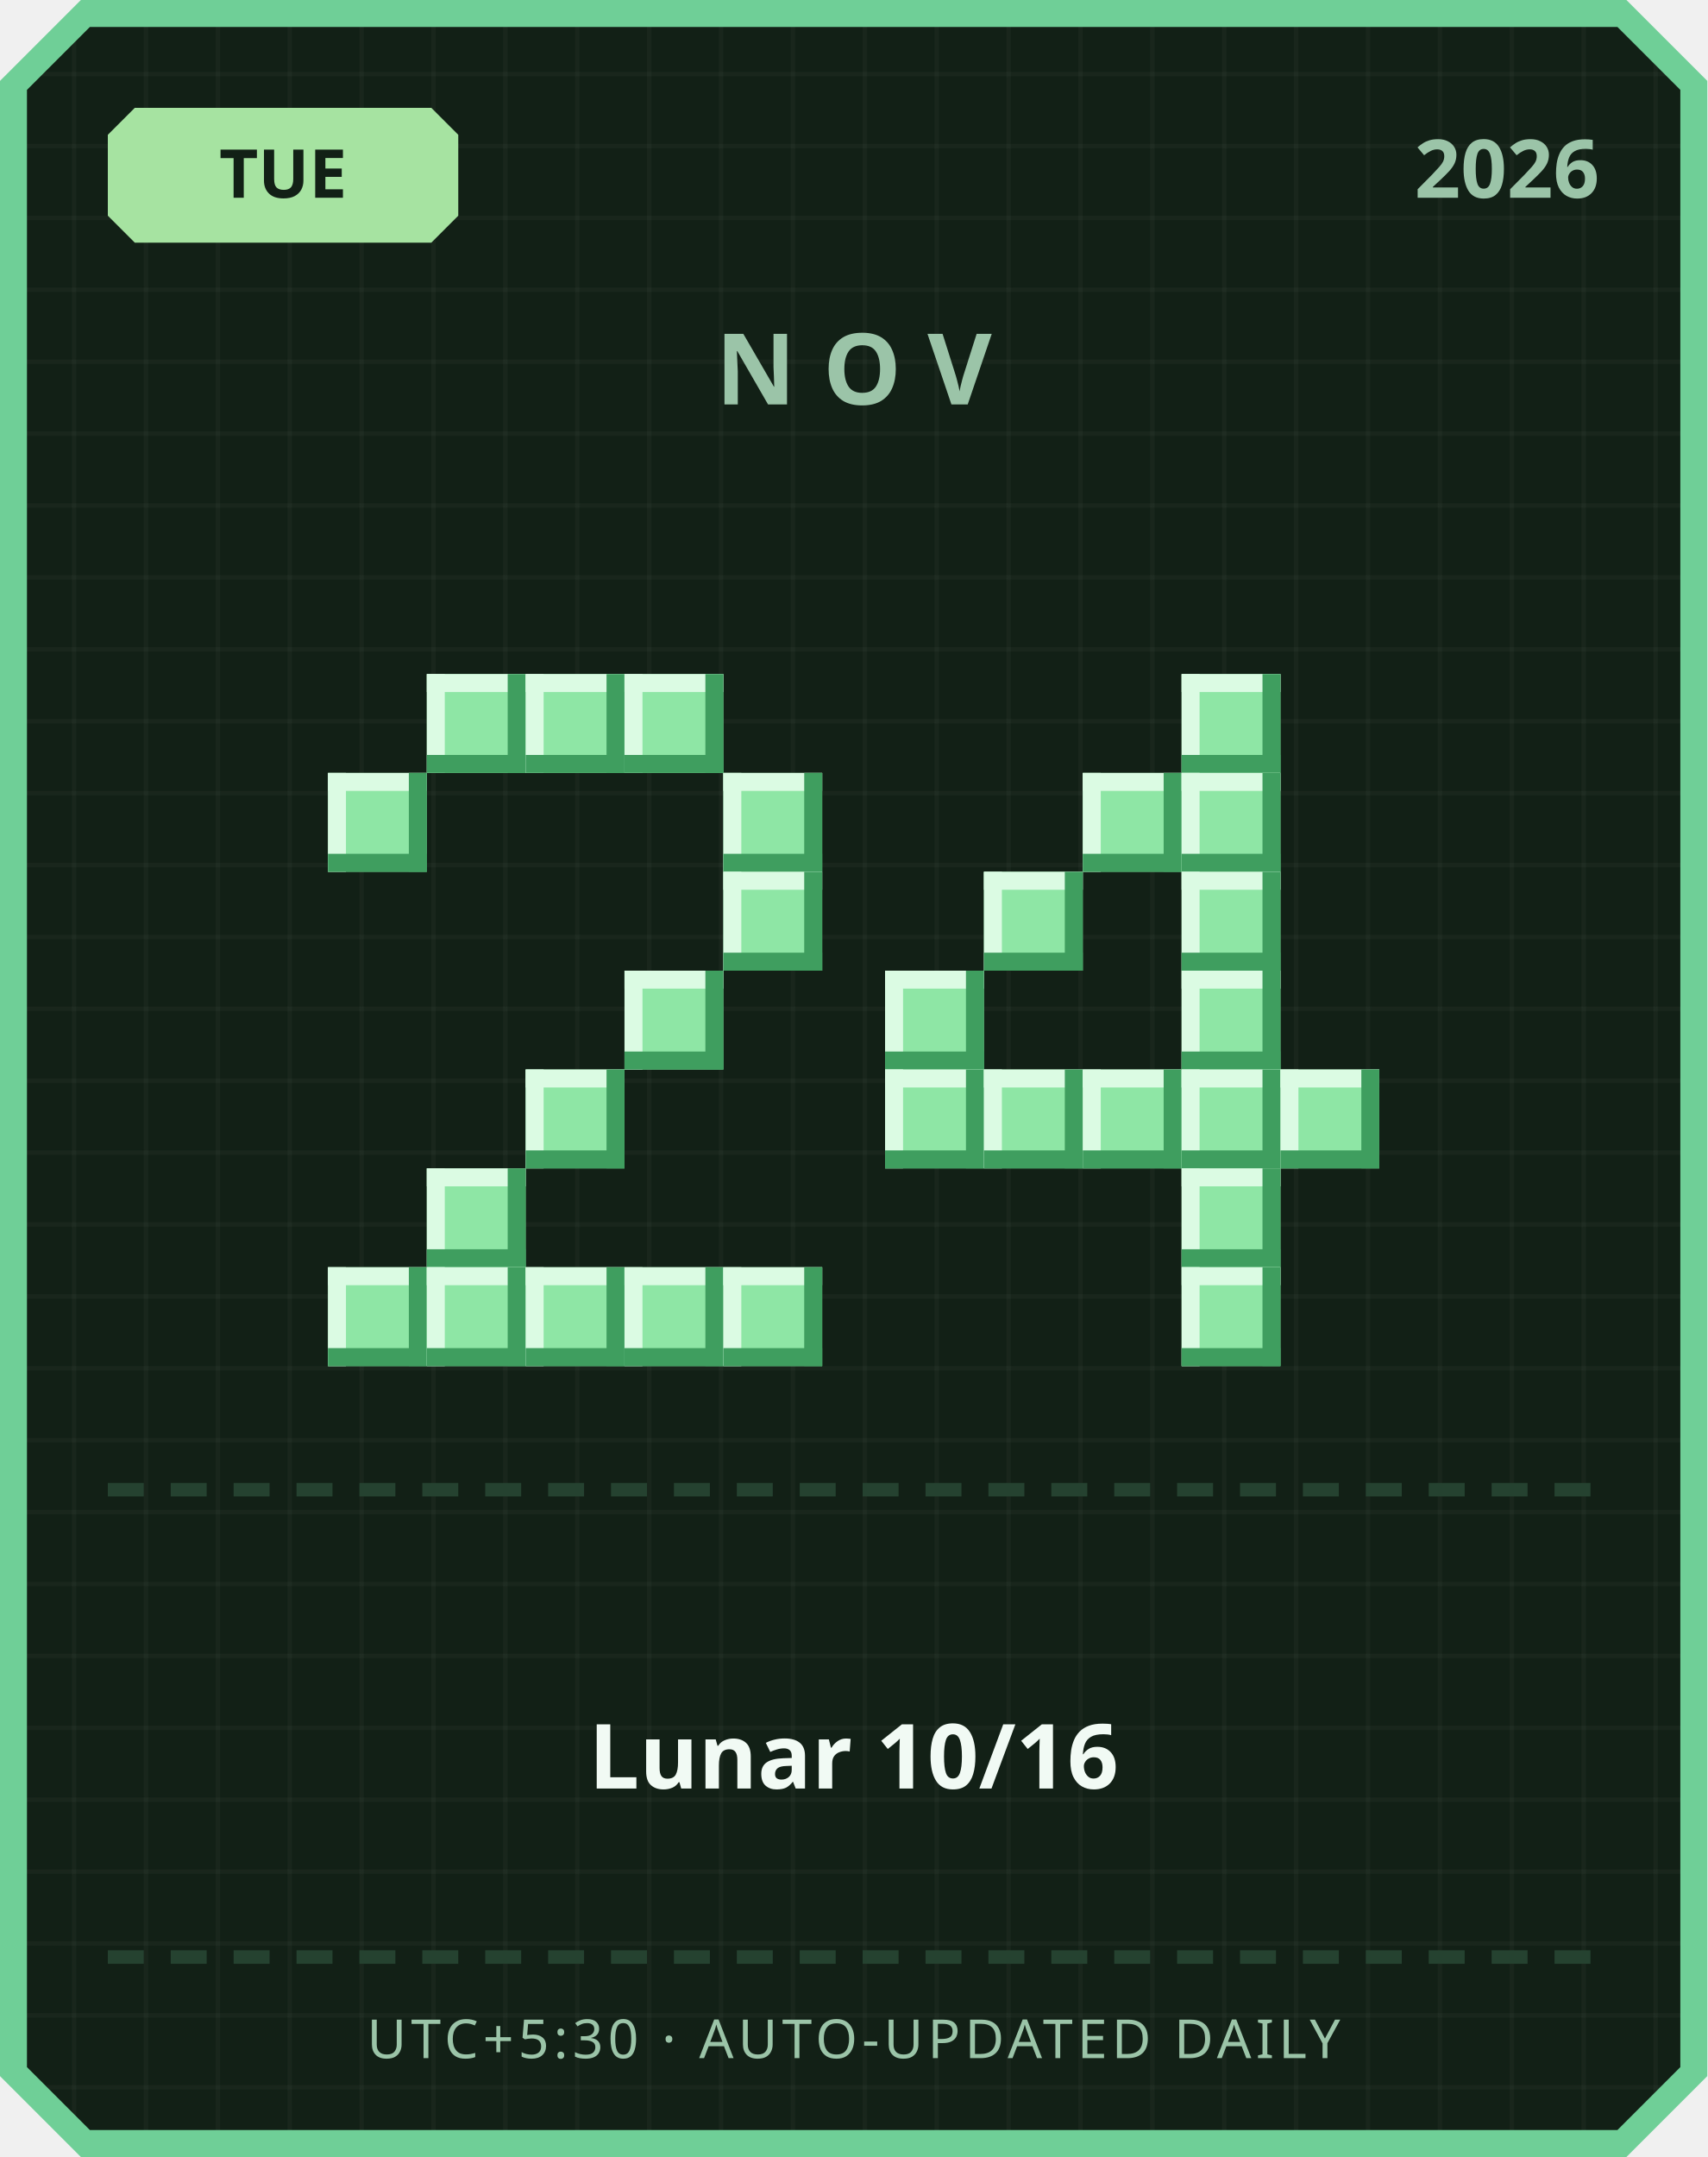
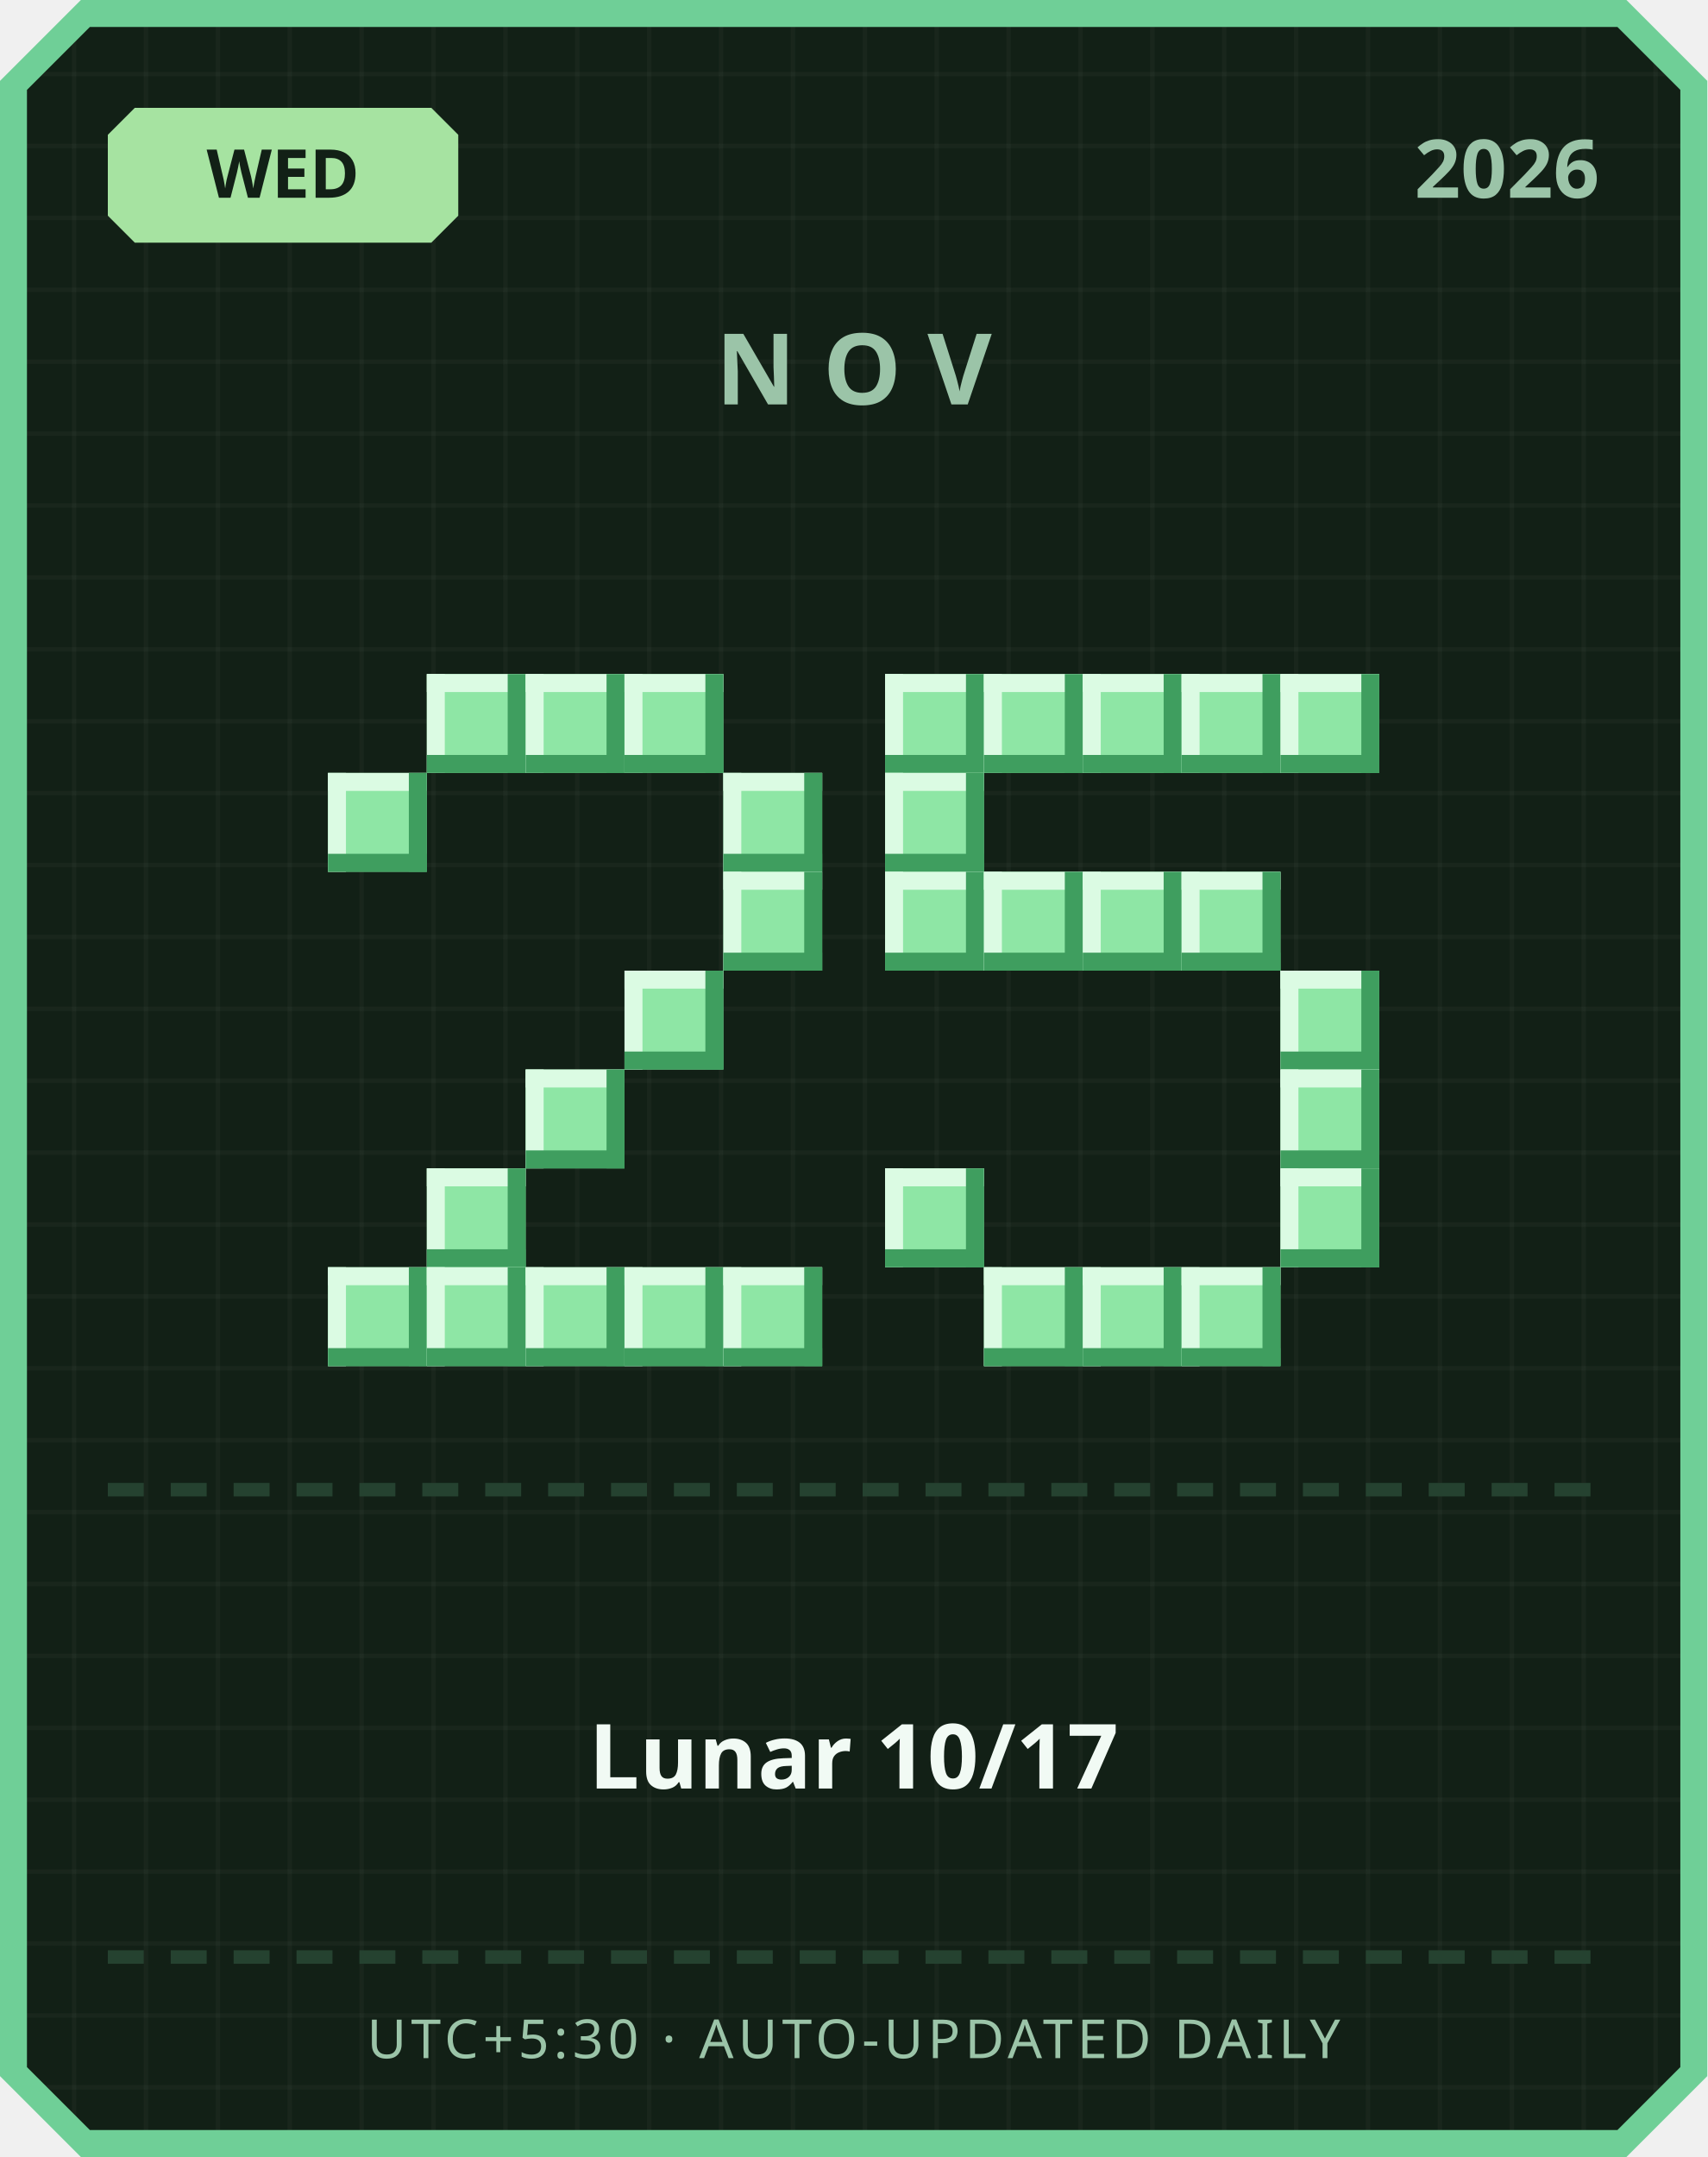
<svg xmlns="http://www.w3.org/2000/svg" width="380" height="480" viewBox="0 0 380 480">
  <defs>
    <pattern id="grid" width="16" height="16" patternUnits="userSpaceOnUse">
      <rect width="16" height="16" fill="#122016" />
      <rect width="1" height="16" fill="#ffffff" opacity="0.03" />
      <rect width="16" height="1" fill="#ffffff" opacity="0.03" />
    </pattern>
  </defs>
  <path d="M 18,0 L 362,0 L 380,18 L 380,462 L 362,480 L 18,480 L 0,462 L 0,18 Z" fill="#6fcf97" />
  <path d="M 20,6 L 360,6 L 374,20 L 374,460 L 360,474 L 20,474 L 6,460 L 6,20 Z" fill="url(#grid)" />
  <path d="M 30,24 L 96,24 L 102,30 L 102,48 L 96,54 L 30,54 L 24,48 L 24,30 Z" fill="#a6e3a1" />
-   <text x="63" y="44" text-anchor="middle" font-family="'Segoe UI', sans-serif" font-size="15" font-weight="700" fill="#122016">TUE</text>
+   <text x="63" y="44" text-anchor="middle" font-family="'Segoe UI', sans-serif" font-size="15" font-weight="700" fill="#122016">WED</text>
  <text x="356" y="44" text-anchor="end" font-family="'Segoe UI', sans-serif" font-size="18" font-weight="700" fill="#9bc4a8">2026</text>
  <text x="190" y="90" text-anchor="middle" font-family="'Segoe UI', sans-serif" font-size="22" font-weight="700" letter-spacing="6" fill="#9bc4a8">NOV</text>
  <rect x="95" y="150" width="22" height="22" fill="#8ee6a5" />
  <rect x="95" y="150" width="22" height="4" fill="#dbfbe3" />
  <rect x="95" y="150" width="4" height="22" fill="#dbfbe3" />
  <rect x="95" y="168" width="22" height="4" fill="#3f9e5f" />
  <rect x="113" y="150" width="4" height="22" fill="#3f9e5f" />
  <rect x="117" y="150" width="22" height="22" fill="#8ee6a5" />
  <rect x="117" y="150" width="22" height="4" fill="#dbfbe3" />
  <rect x="117" y="150" width="4" height="22" fill="#dbfbe3" />
  <rect x="117" y="168" width="22" height="4" fill="#3f9e5f" />
  <rect x="135" y="150" width="4" height="22" fill="#3f9e5f" />
  <rect x="139" y="150" width="22" height="22" fill="#8ee6a5" />
  <rect x="139" y="150" width="22" height="4" fill="#dbfbe3" />
  <rect x="139" y="150" width="4" height="22" fill="#dbfbe3" />
  <rect x="139" y="168" width="22" height="4" fill="#3f9e5f" />
  <rect x="157" y="150" width="4" height="22" fill="#3f9e5f" />
  <rect x="73" y="172" width="22" height="22" fill="#8ee6a5" />
  <rect x="73" y="172" width="22" height="4" fill="#dbfbe3" />
  <rect x="73" y="172" width="4" height="22" fill="#dbfbe3" />
  <rect x="73" y="190" width="22" height="4" fill="#3f9e5f" />
  <rect x="91" y="172" width="4" height="22" fill="#3f9e5f" />
  <rect x="161" y="172" width="22" height="22" fill="#8ee6a5" />
  <rect x="161" y="172" width="22" height="4" fill="#dbfbe3" />
  <rect x="161" y="172" width="4" height="22" fill="#dbfbe3" />
  <rect x="161" y="190" width="22" height="4" fill="#3f9e5f" />
  <rect x="179" y="172" width="4" height="22" fill="#3f9e5f" />
  <rect x="161" y="194" width="22" height="22" fill="#8ee6a5" />
  <rect x="161" y="194" width="22" height="4" fill="#dbfbe3" />
  <rect x="161" y="194" width="4" height="22" fill="#dbfbe3" />
  <rect x="161" y="212" width="22" height="4" fill="#3f9e5f" />
  <rect x="179" y="194" width="4" height="22" fill="#3f9e5f" />
  <rect x="139" y="216" width="22" height="22" fill="#8ee6a5" />
  <rect x="139" y="216" width="22" height="4" fill="#dbfbe3" />
  <rect x="139" y="216" width="4" height="22" fill="#dbfbe3" />
  <rect x="139" y="234" width="22" height="4" fill="#3f9e5f" />
  <rect x="157" y="216" width="4" height="22" fill="#3f9e5f" />
  <rect x="117" y="238" width="22" height="22" fill="#8ee6a5" />
  <rect x="117" y="238" width="22" height="4" fill="#dbfbe3" />
  <rect x="117" y="238" width="4" height="22" fill="#dbfbe3" />
  <rect x="117" y="256" width="22" height="4" fill="#3f9e5f" />
  <rect x="135" y="238" width="4" height="22" fill="#3f9e5f" />
  <rect x="95" y="260" width="22" height="22" fill="#8ee6a5" />
  <rect x="95" y="260" width="22" height="4" fill="#dbfbe3" />
  <rect x="95" y="260" width="4" height="22" fill="#dbfbe3" />
  <rect x="95" y="278" width="22" height="4" fill="#3f9e5f" />
  <rect x="113" y="260" width="4" height="22" fill="#3f9e5f" />
  <rect x="73" y="282" width="22" height="22" fill="#8ee6a5" />
  <rect x="73" y="282" width="22" height="4" fill="#dbfbe3" />
  <rect x="73" y="282" width="4" height="22" fill="#dbfbe3" />
  <rect x="73" y="300" width="22" height="4" fill="#3f9e5f" />
  <rect x="91" y="282" width="4" height="22" fill="#3f9e5f" />
  <rect x="95" y="282" width="22" height="22" fill="#8ee6a5" />
  <rect x="95" y="282" width="22" height="4" fill="#dbfbe3" />
  <rect x="95" y="282" width="4" height="22" fill="#dbfbe3" />
  <rect x="95" y="300" width="22" height="4" fill="#3f9e5f" />
  <rect x="113" y="282" width="4" height="22" fill="#3f9e5f" />
  <rect x="117" y="282" width="22" height="22" fill="#8ee6a5" />
  <rect x="117" y="282" width="22" height="4" fill="#dbfbe3" />
  <rect x="117" y="282" width="4" height="22" fill="#dbfbe3" />
  <rect x="117" y="300" width="22" height="4" fill="#3f9e5f" />
  <rect x="135" y="282" width="4" height="22" fill="#3f9e5f" />
  <rect x="139" y="282" width="22" height="22" fill="#8ee6a5" />
  <rect x="139" y="282" width="22" height="4" fill="#dbfbe3" />
  <rect x="139" y="282" width="4" height="22" fill="#dbfbe3" />
  <rect x="139" y="300" width="22" height="4" fill="#3f9e5f" />
  <rect x="157" y="282" width="4" height="22" fill="#3f9e5f" />
  <rect x="161" y="282" width="22" height="22" fill="#8ee6a5" />
  <rect x="161" y="282" width="22" height="4" fill="#dbfbe3" />
  <rect x="161" y="282" width="4" height="22" fill="#dbfbe3" />
  <rect x="161" y="300" width="22" height="4" fill="#3f9e5f" />
  <rect x="179" y="282" width="4" height="22" fill="#3f9e5f" />
+   <rect x="197" y="150" width="22" height="22" fill="#8ee6a5" />
+   <rect x="197" y="150" width="22" height="4" fill="#dbfbe3" />
+   <rect x="197" y="150" width="4" height="22" fill="#dbfbe3" />
+   <rect x="197" y="168" width="22" height="4" fill="#3f9e5f" />
+   <rect x="215" y="150" width="4" height="22" fill="#3f9e5f" />
+   <rect x="219" y="150" width="22" height="22" fill="#8ee6a5" />
+   <rect x="219" y="150" width="22" height="4" fill="#dbfbe3" />
+   <rect x="219" y="150" width="4" height="22" fill="#dbfbe3" />
+   <rect x="219" y="168" width="22" height="4" fill="#3f9e5f" />
+   <rect x="237" y="150" width="4" height="22" fill="#3f9e5f" />
+   <rect x="241" y="150" width="22" height="22" fill="#8ee6a5" />
+   <rect x="241" y="150" width="22" height="4" fill="#dbfbe3" />
+   <rect x="241" y="150" width="4" height="22" fill="#dbfbe3" />
+   <rect x="241" y="168" width="22" height="4" fill="#3f9e5f" />
+   <rect x="259" y="150" width="4" height="22" fill="#3f9e5f" />
  <rect x="263" y="150" width="22" height="22" fill="#8ee6a5" />
  <rect x="263" y="150" width="22" height="4" fill="#dbfbe3" />
  <rect x="263" y="150" width="4" height="22" fill="#dbfbe3" />
  <rect x="263" y="168" width="22" height="4" fill="#3f9e5f" />
  <rect x="281" y="150" width="4" height="22" fill="#3f9e5f" />
-   <rect x="241" y="172" width="22" height="22" fill="#8ee6a5" />
-   <rect x="241" y="172" width="22" height="4" fill="#dbfbe3" />
-   <rect x="241" y="172" width="4" height="22" fill="#dbfbe3" />
-   <rect x="241" y="190" width="22" height="4" fill="#3f9e5f" />
-   <rect x="259" y="172" width="4" height="22" fill="#3f9e5f" />
-   <rect x="263" y="172" width="22" height="22" fill="#8ee6a5" />
-   <rect x="263" y="172" width="22" height="4" fill="#dbfbe3" />
-   <rect x="263" y="172" width="4" height="22" fill="#dbfbe3" />
-   <rect x="263" y="190" width="22" height="4" fill="#3f9e5f" />
-   <rect x="281" y="172" width="4" height="22" fill="#3f9e5f" />
+   <rect x="285" y="150" width="22" height="22" fill="#8ee6a5" />
+   <rect x="285" y="150" width="22" height="4" fill="#dbfbe3" />
+   <rect x="285" y="150" width="4" height="22" fill="#dbfbe3" />
+   <rect x="285" y="168" width="22" height="4" fill="#3f9e5f" />
+   <rect x="303" y="150" width="4" height="22" fill="#3f9e5f" />
+   <rect x="197" y="172" width="22" height="22" fill="#8ee6a5" />
+   <rect x="197" y="172" width="22" height="4" fill="#dbfbe3" />
+   <rect x="197" y="172" width="4" height="22" fill="#dbfbe3" />
+   <rect x="197" y="190" width="22" height="4" fill="#3f9e5f" />
+   <rect x="215" y="172" width="4" height="22" fill="#3f9e5f" />
+   <rect x="197" y="194" width="22" height="22" fill="#8ee6a5" />
+   <rect x="197" y="194" width="22" height="4" fill="#dbfbe3" />
+   <rect x="197" y="194" width="4" height="22" fill="#dbfbe3" />
+   <rect x="197" y="212" width="22" height="4" fill="#3f9e5f" />
+   <rect x="215" y="194" width="4" height="22" fill="#3f9e5f" />
  <rect x="219" y="194" width="22" height="22" fill="#8ee6a5" />
  <rect x="219" y="194" width="22" height="4" fill="#dbfbe3" />
  <rect x="219" y="194" width="4" height="22" fill="#dbfbe3" />
  <rect x="219" y="212" width="22" height="4" fill="#3f9e5f" />
  <rect x="237" y="194" width="4" height="22" fill="#3f9e5f" />
+   <rect x="241" y="194" width="22" height="22" fill="#8ee6a5" />
+   <rect x="241" y="194" width="22" height="4" fill="#dbfbe3" />
+   <rect x="241" y="194" width="4" height="22" fill="#dbfbe3" />
+   <rect x="241" y="212" width="22" height="4" fill="#3f9e5f" />
+   <rect x="259" y="194" width="4" height="22" fill="#3f9e5f" />
  <rect x="263" y="194" width="22" height="22" fill="#8ee6a5" />
  <rect x="263" y="194" width="22" height="4" fill="#dbfbe3" />
  <rect x="263" y="194" width="4" height="22" fill="#dbfbe3" />
  <rect x="263" y="212" width="22" height="4" fill="#3f9e5f" />
  <rect x="281" y="194" width="4" height="22" fill="#3f9e5f" />
-   <rect x="197" y="216" width="22" height="22" fill="#8ee6a5" />
-   <rect x="197" y="216" width="22" height="4" fill="#dbfbe3" />
-   <rect x="197" y="216" width="4" height="22" fill="#dbfbe3" />
-   <rect x="197" y="234" width="22" height="4" fill="#3f9e5f" />
-   <rect x="215" y="216" width="4" height="22" fill="#3f9e5f" />
-   <rect x="263" y="216" width="22" height="22" fill="#8ee6a5" />
-   <rect x="263" y="216" width="22" height="4" fill="#dbfbe3" />
-   <rect x="263" y="216" width="4" height="22" fill="#dbfbe3" />
-   <rect x="263" y="234" width="22" height="4" fill="#3f9e5f" />
-   <rect x="281" y="216" width="4" height="22" fill="#3f9e5f" />
-   <rect x="197" y="238" width="22" height="22" fill="#8ee6a5" />
-   <rect x="197" y="238" width="22" height="4" fill="#dbfbe3" />
-   <rect x="197" y="238" width="4" height="22" fill="#dbfbe3" />
-   <rect x="197" y="256" width="22" height="4" fill="#3f9e5f" />
-   <rect x="215" y="238" width="4" height="22" fill="#3f9e5f" />
-   <rect x="219" y="238" width="22" height="22" fill="#8ee6a5" />
-   <rect x="219" y="238" width="22" height="4" fill="#dbfbe3" />
-   <rect x="219" y="238" width="4" height="22" fill="#dbfbe3" />
-   <rect x="219" y="256" width="22" height="4" fill="#3f9e5f" />
-   <rect x="237" y="238" width="4" height="22" fill="#3f9e5f" />
-   <rect x="241" y="238" width="22" height="22" fill="#8ee6a5" />
-   <rect x="241" y="238" width="22" height="4" fill="#dbfbe3" />
-   <rect x="241" y="238" width="4" height="22" fill="#dbfbe3" />
-   <rect x="241" y="256" width="22" height="4" fill="#3f9e5f" />
-   <rect x="259" y="238" width="4" height="22" fill="#3f9e5f" />
-   <rect x="263" y="238" width="22" height="22" fill="#8ee6a5" />
-   <rect x="263" y="238" width="22" height="4" fill="#dbfbe3" />
-   <rect x="263" y="238" width="4" height="22" fill="#dbfbe3" />
-   <rect x="263" y="256" width="22" height="4" fill="#3f9e5f" />
-   <rect x="281" y="238" width="4" height="22" fill="#3f9e5f" />
+   <rect x="285" y="216" width="22" height="22" fill="#8ee6a5" />
+   <rect x="285" y="216" width="22" height="4" fill="#dbfbe3" />
+   <rect x="285" y="216" width="4" height="22" fill="#dbfbe3" />
+   <rect x="285" y="234" width="22" height="4" fill="#3f9e5f" />
+   <rect x="303" y="216" width="4" height="22" fill="#3f9e5f" />
  <rect x="285" y="238" width="22" height="22" fill="#8ee6a5" />
  <rect x="285" y="238" width="22" height="4" fill="#dbfbe3" />
  <rect x="285" y="238" width="4" height="22" fill="#dbfbe3" />
  <rect x="285" y="256" width="22" height="4" fill="#3f9e5f" />
  <rect x="303" y="238" width="4" height="22" fill="#3f9e5f" />
-   <rect x="263" y="260" width="22" height="22" fill="#8ee6a5" />
-   <rect x="263" y="260" width="22" height="4" fill="#dbfbe3" />
-   <rect x="263" y="260" width="4" height="22" fill="#dbfbe3" />
-   <rect x="263" y="278" width="22" height="4" fill="#3f9e5f" />
-   <rect x="281" y="260" width="4" height="22" fill="#3f9e5f" />
+   <rect x="197" y="260" width="22" height="22" fill="#8ee6a5" />
+   <rect x="197" y="260" width="22" height="4" fill="#dbfbe3" />
+   <rect x="197" y="260" width="4" height="22" fill="#dbfbe3" />
+   <rect x="197" y="278" width="22" height="4" fill="#3f9e5f" />
+   <rect x="215" y="260" width="4" height="22" fill="#3f9e5f" />
+   <rect x="285" y="260" width="22" height="22" fill="#8ee6a5" />
+   <rect x="285" y="260" width="22" height="4" fill="#dbfbe3" />
+   <rect x="285" y="260" width="4" height="22" fill="#dbfbe3" />
+   <rect x="285" y="278" width="22" height="4" fill="#3f9e5f" />
+   <rect x="303" y="260" width="4" height="22" fill="#3f9e5f" />
+   <rect x="219" y="282" width="22" height="22" fill="#8ee6a5" />
+   <rect x="219" y="282" width="22" height="4" fill="#dbfbe3" />
+   <rect x="219" y="282" width="4" height="22" fill="#dbfbe3" />
+   <rect x="219" y="300" width="22" height="4" fill="#3f9e5f" />
+   <rect x="237" y="282" width="4" height="22" fill="#3f9e5f" />
+   <rect x="241" y="282" width="22" height="22" fill="#8ee6a5" />
+   <rect x="241" y="282" width="22" height="4" fill="#dbfbe3" />
+   <rect x="241" y="282" width="4" height="22" fill="#dbfbe3" />
+   <rect x="241" y="300" width="22" height="4" fill="#3f9e5f" />
+   <rect x="259" y="282" width="4" height="22" fill="#3f9e5f" />
  <rect x="263" y="282" width="22" height="22" fill="#8ee6a5" />
  <rect x="263" y="282" width="22" height="4" fill="#dbfbe3" />
  <rect x="263" y="282" width="4" height="22" fill="#dbfbe3" />
  <rect x="263" y="300" width="22" height="4" fill="#3f9e5f" />
  <rect x="281" y="282" width="4" height="22" fill="#3f9e5f" />
  <rect x="24" y="330" width="8" height="3" fill="#254230" />
  <rect x="38" y="330" width="8" height="3" fill="#254230" />
  <rect x="52" y="330" width="8" height="3" fill="#254230" />
  <rect x="66" y="330" width="8" height="3" fill="#254230" />
  <rect x="80" y="330" width="8" height="3" fill="#254230" />
  <rect x="94" y="330" width="8" height="3" fill="#254230" />
  <rect x="108" y="330" width="8" height="3" fill="#254230" />
  <rect x="122" y="330" width="8" height="3" fill="#254230" />
  <rect x="136" y="330" width="8" height="3" fill="#254230" />
  <rect x="150" y="330" width="8" height="3" fill="#254230" />
  <rect x="164" y="330" width="8" height="3" fill="#254230" />
  <rect x="178" y="330" width="8" height="3" fill="#254230" />
  <rect x="192" y="330" width="8" height="3" fill="#254230" />
  <rect x="206" y="330" width="8" height="3" fill="#254230" />
  <rect x="220" y="330" width="8" height="3" fill="#254230" />
  <rect x="234" y="330" width="8" height="3" fill="#254230" />
  <rect x="248" y="330" width="8" height="3" fill="#254230" />
  <rect x="262" y="330" width="8" height="3" fill="#254230" />
  <rect x="276" y="330" width="8" height="3" fill="#254230" />
  <rect x="290" y="330" width="8" height="3" fill="#254230" />
  <rect x="304" y="330" width="8" height="3" fill="#254230" />
  <rect x="318" y="330" width="8" height="3" fill="#254230" />
  <rect x="332" y="330" width="8" height="3" fill="#254230" />
  <rect x="346" y="330" width="8" height="3" fill="#254230" />
-   <text x="190" y="398" text-anchor="middle" font-family="'Segoe UI', 'Microsoft JhengHei', sans-serif" font-size="20" font-weight="700" fill="#f1faf4">Lunar 10/16</text>
+   <text x="190" y="398" text-anchor="middle" font-family="'Segoe UI', 'Microsoft JhengHei', sans-serif" font-size="20" font-weight="700" fill="#f1faf4">Lunar 10/17</text>
  <rect x="24" y="434" width="8" height="3" fill="#254230" />
  <rect x="38" y="434" width="8" height="3" fill="#254230" />
  <rect x="52" y="434" width="8" height="3" fill="#254230" />
  <rect x="66" y="434" width="8" height="3" fill="#254230" />
  <rect x="80" y="434" width="8" height="3" fill="#254230" />
  <rect x="94" y="434" width="8" height="3" fill="#254230" />
  <rect x="108" y="434" width="8" height="3" fill="#254230" />
  <rect x="122" y="434" width="8" height="3" fill="#254230" />
  <rect x="136" y="434" width="8" height="3" fill="#254230" />
  <rect x="150" y="434" width="8" height="3" fill="#254230" />
  <rect x="164" y="434" width="8" height="3" fill="#254230" />
  <rect x="178" y="434" width="8" height="3" fill="#254230" />
  <rect x="192" y="434" width="8" height="3" fill="#254230" />
  <rect x="206" y="434" width="8" height="3" fill="#254230" />
  <rect x="220" y="434" width="8" height="3" fill="#254230" />
  <rect x="234" y="434" width="8" height="3" fill="#254230" />
  <rect x="248" y="434" width="8" height="3" fill="#254230" />
  <rect x="262" y="434" width="8" height="3" fill="#254230" />
  <rect x="276" y="434" width="8" height="3" fill="#254230" />
  <rect x="290" y="434" width="8" height="3" fill="#254230" />
  <rect x="304" y="434" width="8" height="3" fill="#254230" />
  <rect x="318" y="434" width="8" height="3" fill="#254230" />
  <rect x="332" y="434" width="8" height="3" fill="#254230" />
  <rect x="346" y="434" width="8" height="3" fill="#254230" />
  <text x="190" y="458" text-anchor="middle" font-family="'Segoe UI', sans-serif" font-size="12" letter-spacing="1" fill="#9bc4a8">UTC+5:30 · AUTO-UPDATED DAILY</text>
</svg>
